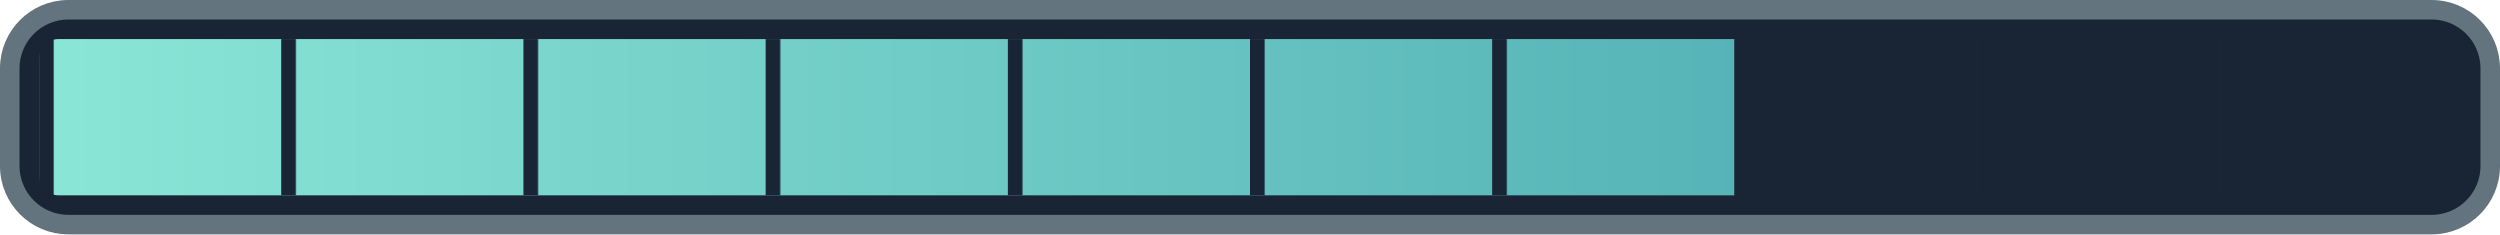
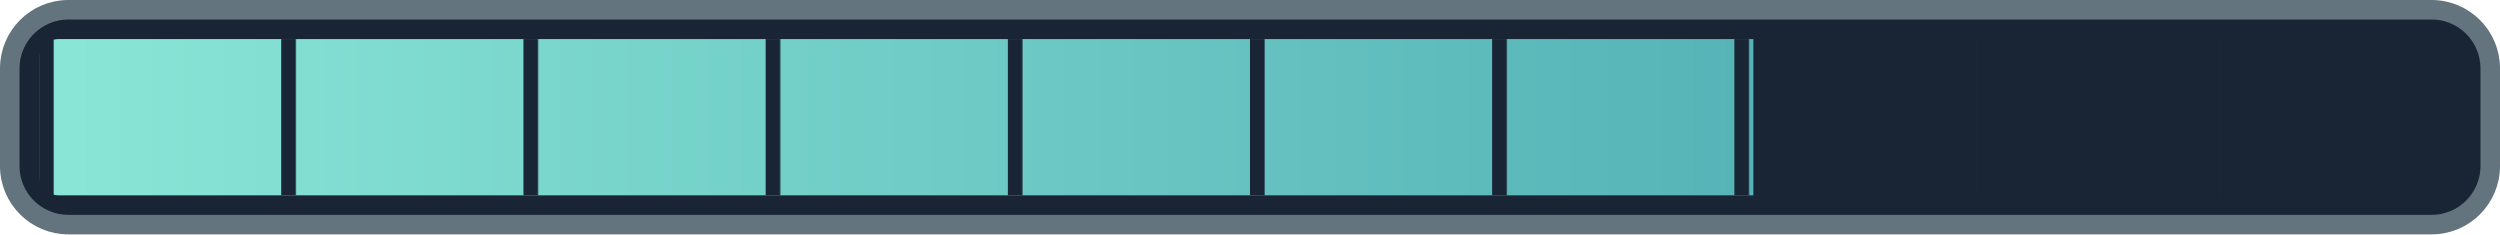
<svg xmlns="http://www.w3.org/2000/svg" width="128" height="12" viewBox="0 0 128 12">
  <defs>
    <linearGradient id="ink">
      <stop stop-color="#8ae6d6" />
      <stop offset="1" stop-color="#409eaa" />
    </linearGradient>
    <pattern id="ticks" width="12.4" height="8" patternUnits="userSpaceOnUse" x="2">
      <path d="M0 0v8" stroke="#192535" stroke-width="1.5" />
    </pattern>
    <clipPath id="filled">
-       <rect x="2" y="2" width="86.815" height="8" />
+       <rect x="2" y="2" width="87.772" height="8" />
    </clipPath>
  </defs>
  <rect x=".5" y=".5" width="127" height="11" rx="3" fill="#192535" stroke="#63747e" />
  <rect x="2" y="2" width="124" height="8" rx="1" fill="url(#ink)" clip-path="url(#filled)" />
  <rect x="2" y="2" width="124" height="8" fill="url(#ticks)" />
</svg>
